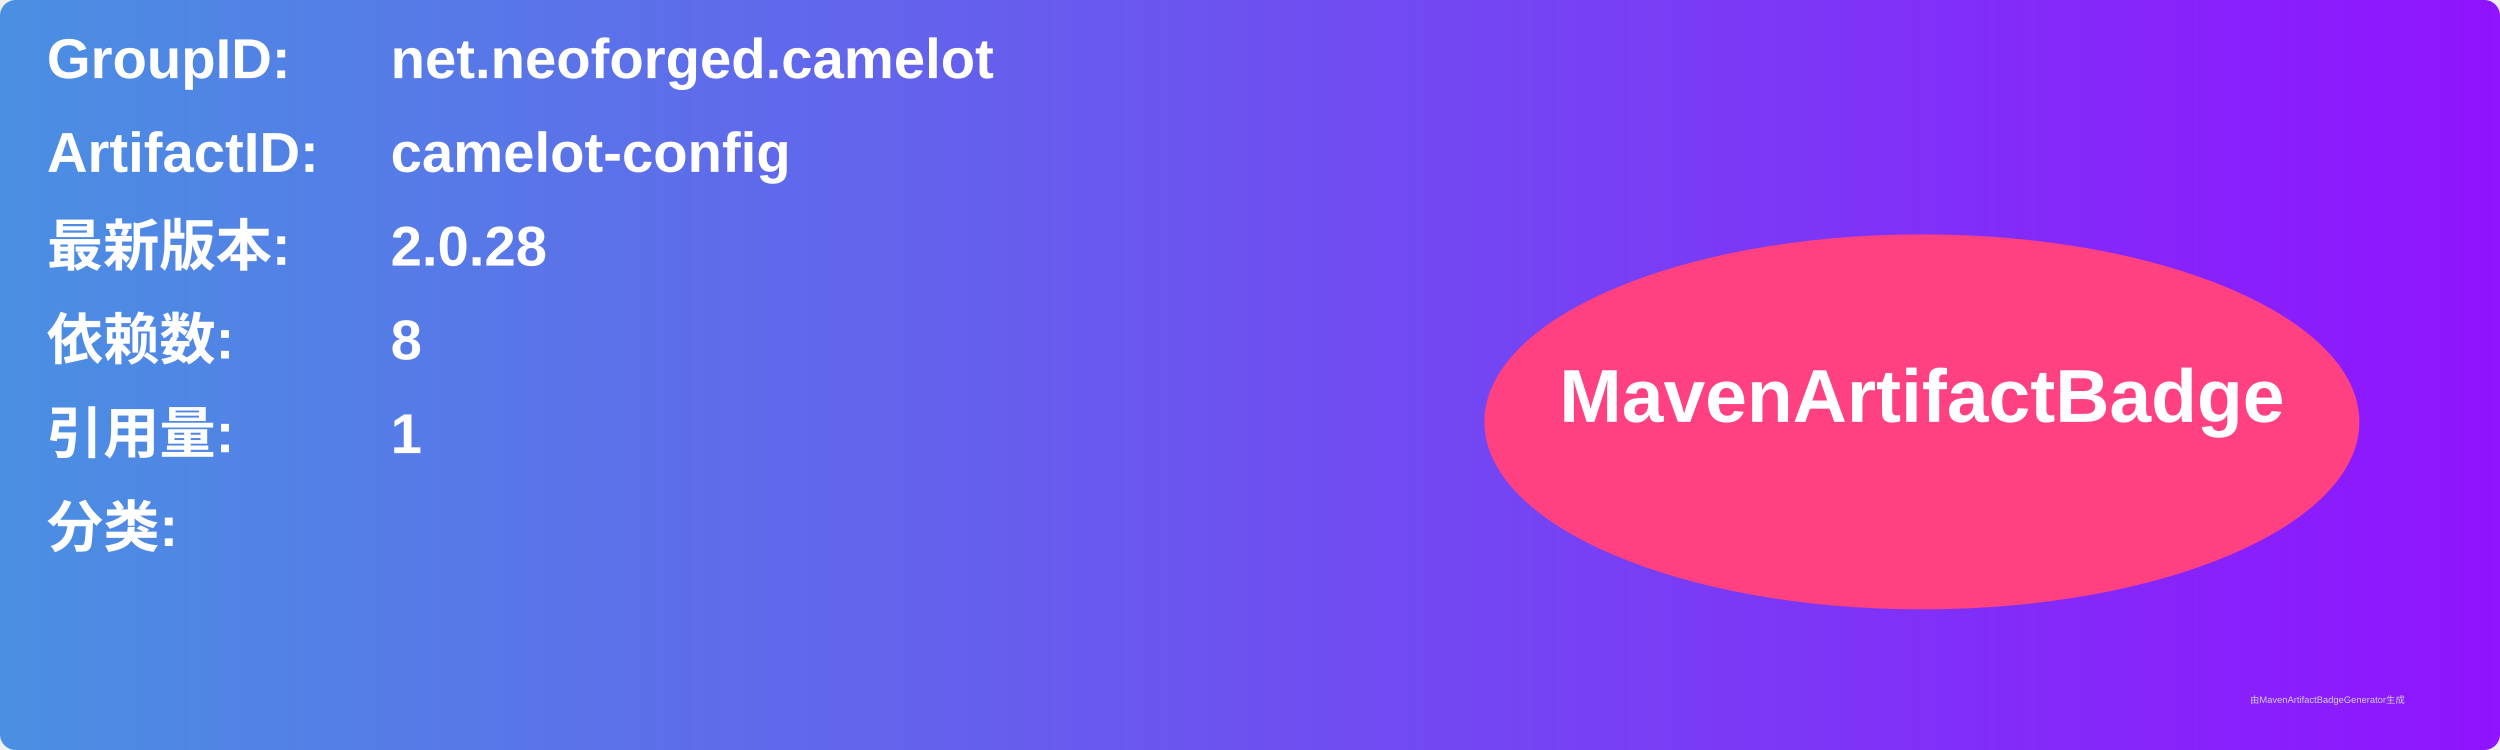
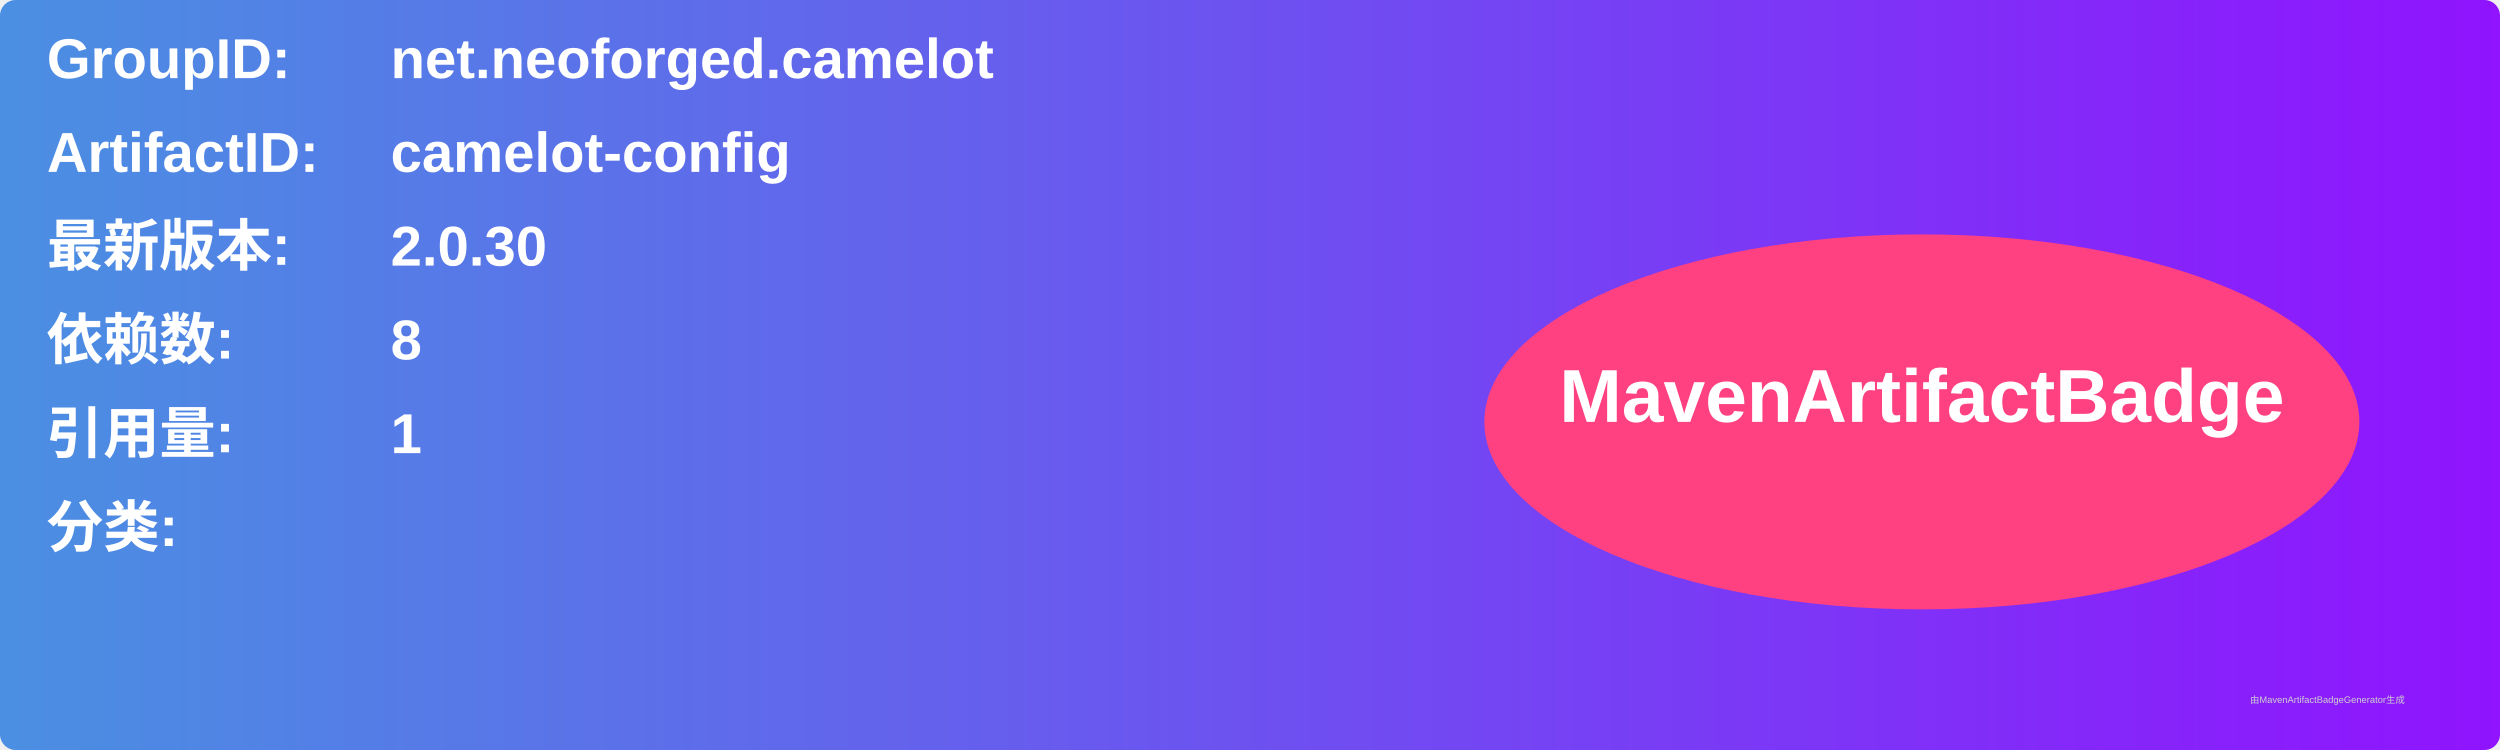
<svg xmlns="http://www.w3.org/2000/svg" width="800" height="240" viewBox="0 0 800 240">
  <linearGradient id="grad" x1="0%" y1="0%" x2="100%" y2="0%">
    <stop offset="0%" stop-color="#4a90e2" />
    <stop offset="100%" stop-color="#9013fe" />
  </linearGradient>
  <rect width="100%" height="100%" rx="5" ry="5" fill="url(#grad)" />
  <g transform="translate(15, 15)">
    <text x="0" y="10" font-family="Arial" font-size="18" fill="white" font-weight="bold" width="260">GroupID:</text>
    <text x="110" y="10" font-family="Arial" font-size="18" fill="white" font-weight="bold" width="460">net.neoforged.camelot</text>
    <text x="0" y="40" font-family="Arial" font-size="18" fill="white" font-weight="bold" width="260">ArtifactID:</text>
    <text x="110" y="40" font-family="Arial" font-size="18" fill="white" font-weight="bold" width="460">camelot-config</text>
    <text x="0" y="70" font-family="Arial" font-size="18" fill="white" font-weight="bold">最新版本:</text>
    <text x="110" y="70" font-family="Arial" font-size="18" fill="white" font-weight="bold">
-       <tspan font-weight="bold">2.0.28</tspan>
+       <tspan font-weight="bold">2.0.30</tspan>
    </text>
    <text x="0" y="100" font-family="Arial" font-size="18" fill="white" font-weight="bold">依赖数: </text>
    <text x="110" y="100" font-family="Arial" font-size="18" fill="white">
      <tspan font-weight="bold">8</tspan>
    </text>
    <text x="0" y="130" font-family="Arial" font-size="18" fill="white" font-weight="bold">引用量: </text>
    <text x="110" y="130" font-family="Arial" font-size="18" fill="white">
      <tspan font-weight="bold">1</tspan>
    </text>
    <text x="0" y="160" font-family="Arial" font-size="18" fill="white" font-weight="bold">分类:</text>
    <text x="10" y="190" font-family="Arial" font-size="10" fill="white">
      <tspan font-weight="bold" />
    </text>
    <ellipse cx="600" cy="120" rx="140" ry="60" fill="#ff4081" />
    <text x="600" y="120" text-anchor="middle" font-family="Arial" font-size="24" fill="white" font-weight="bold">MavenArtifactBadge</text>
  </g>
  <text x="720" y="225" font-family="Arial" font-size="3" fill="#d0d0d0">由MavenArtifactBadgeGenerator生成</text>
</svg>
